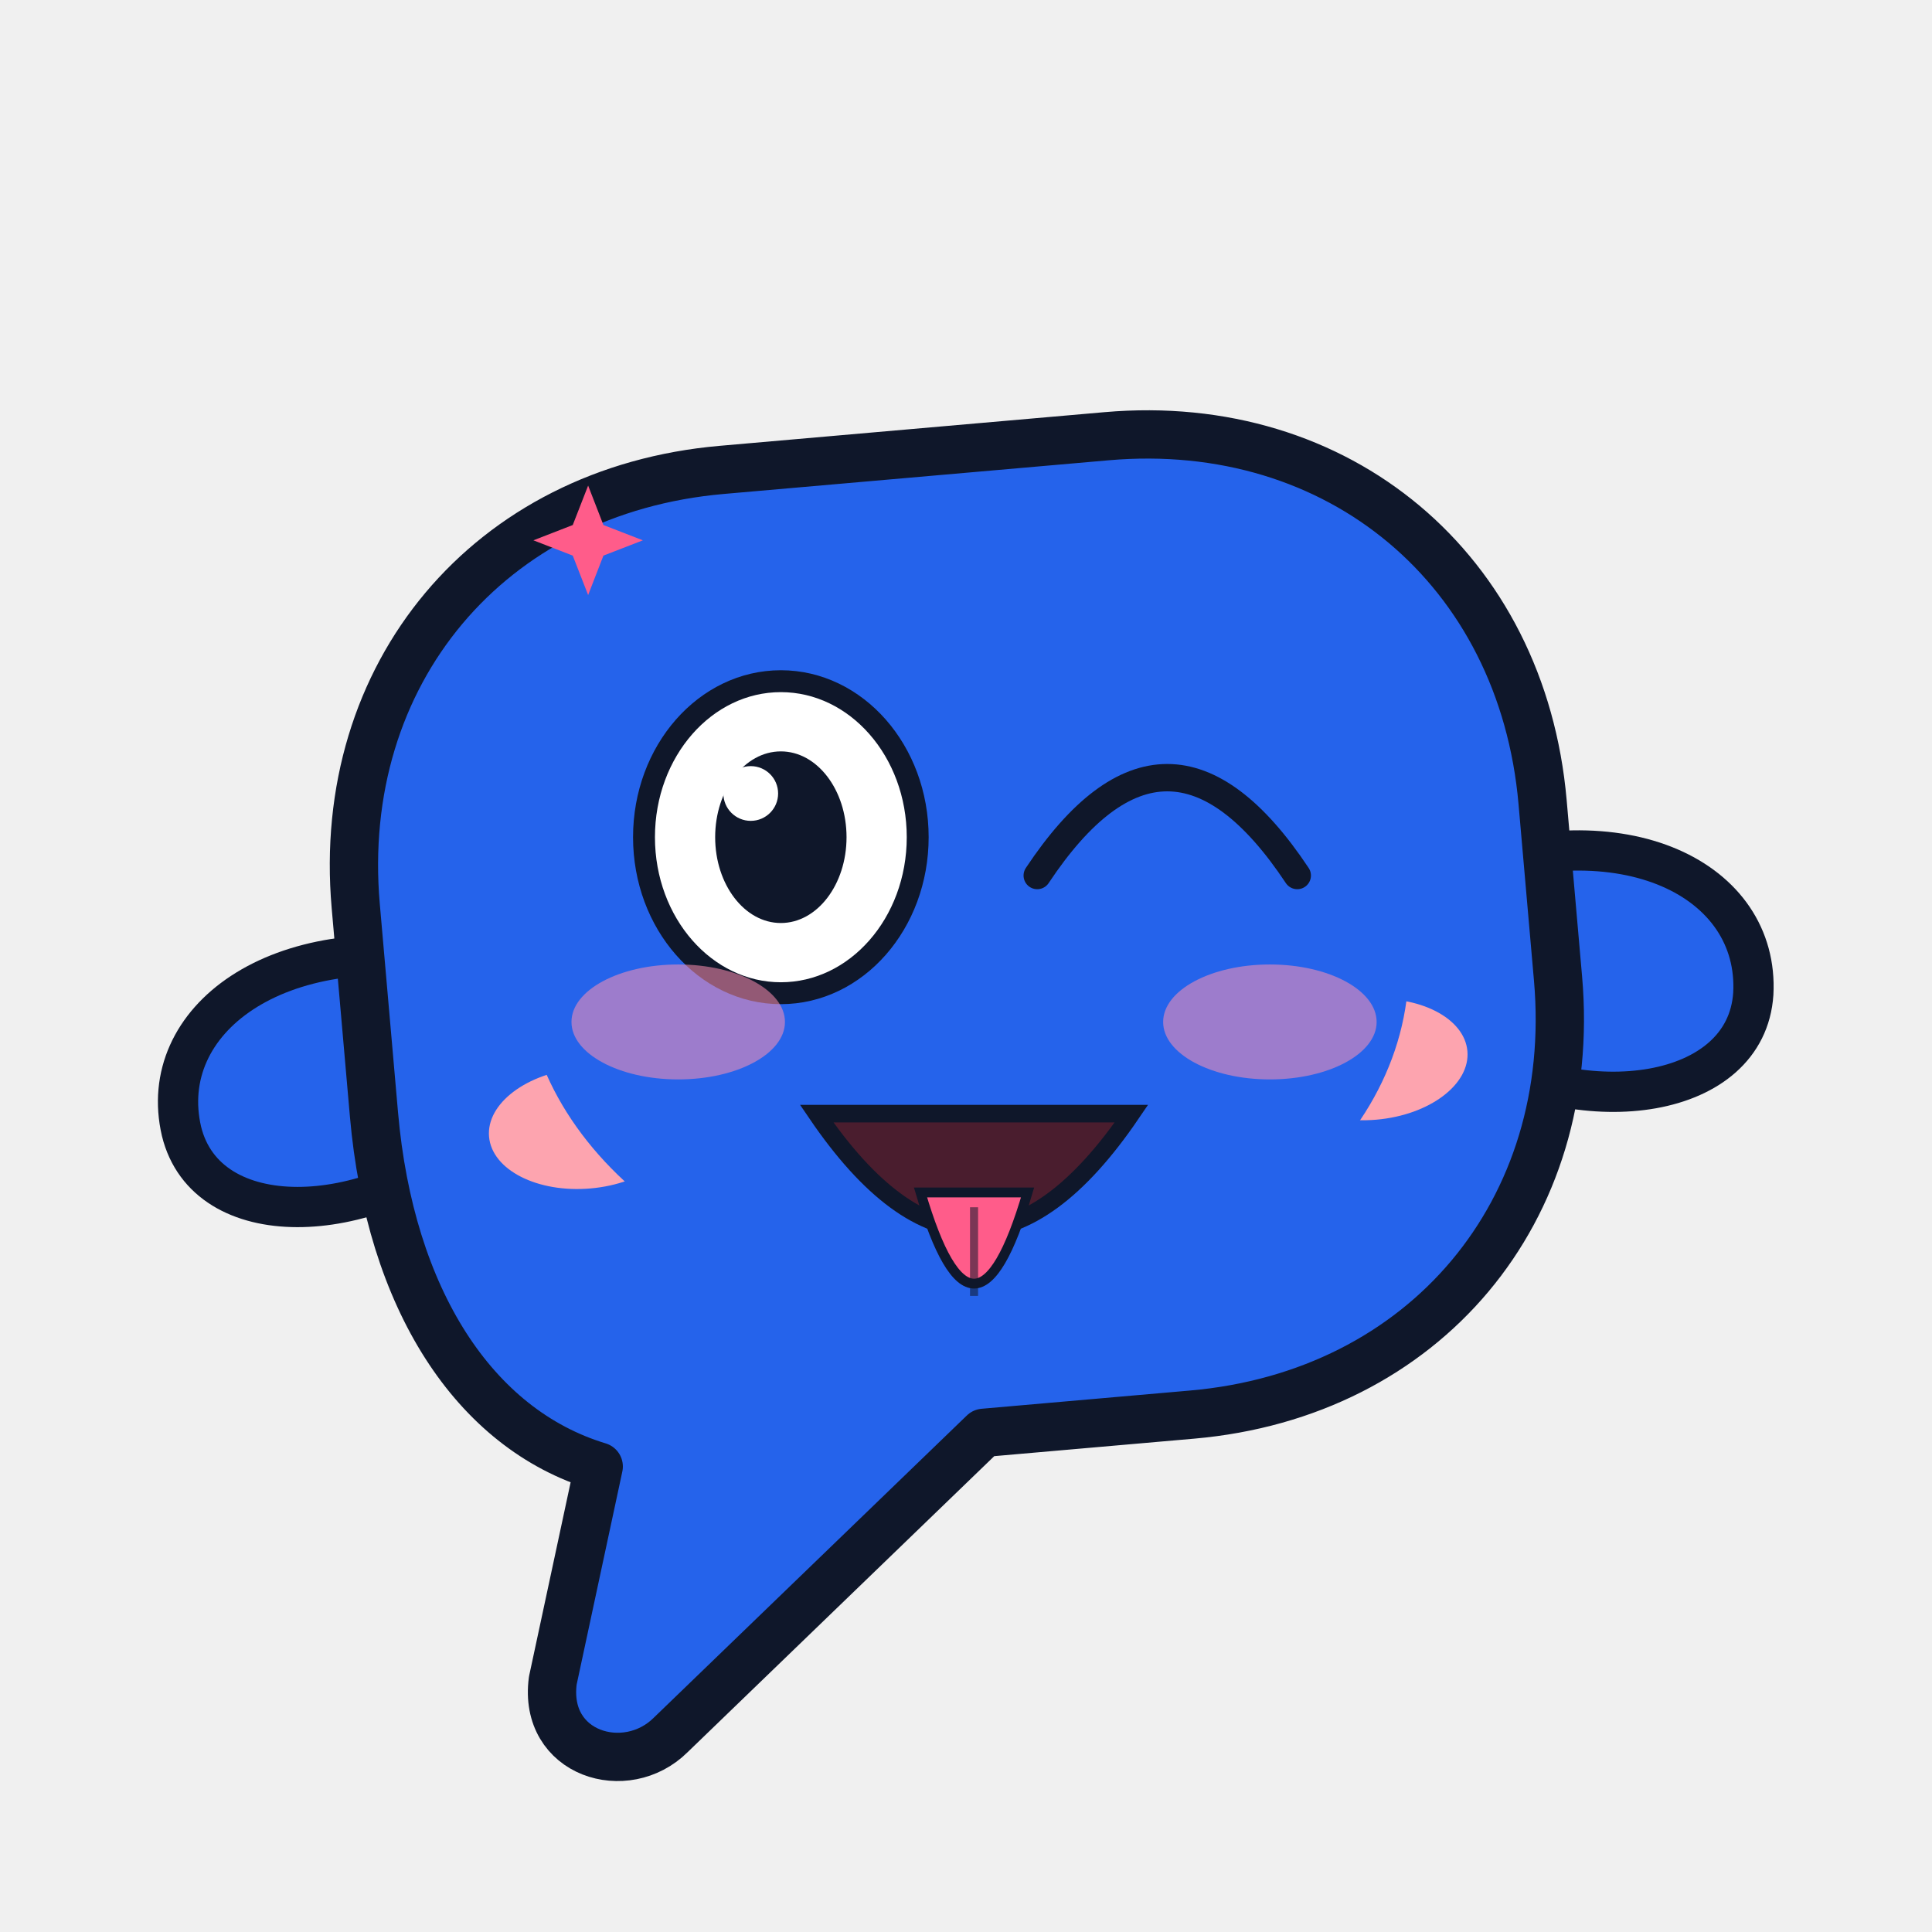
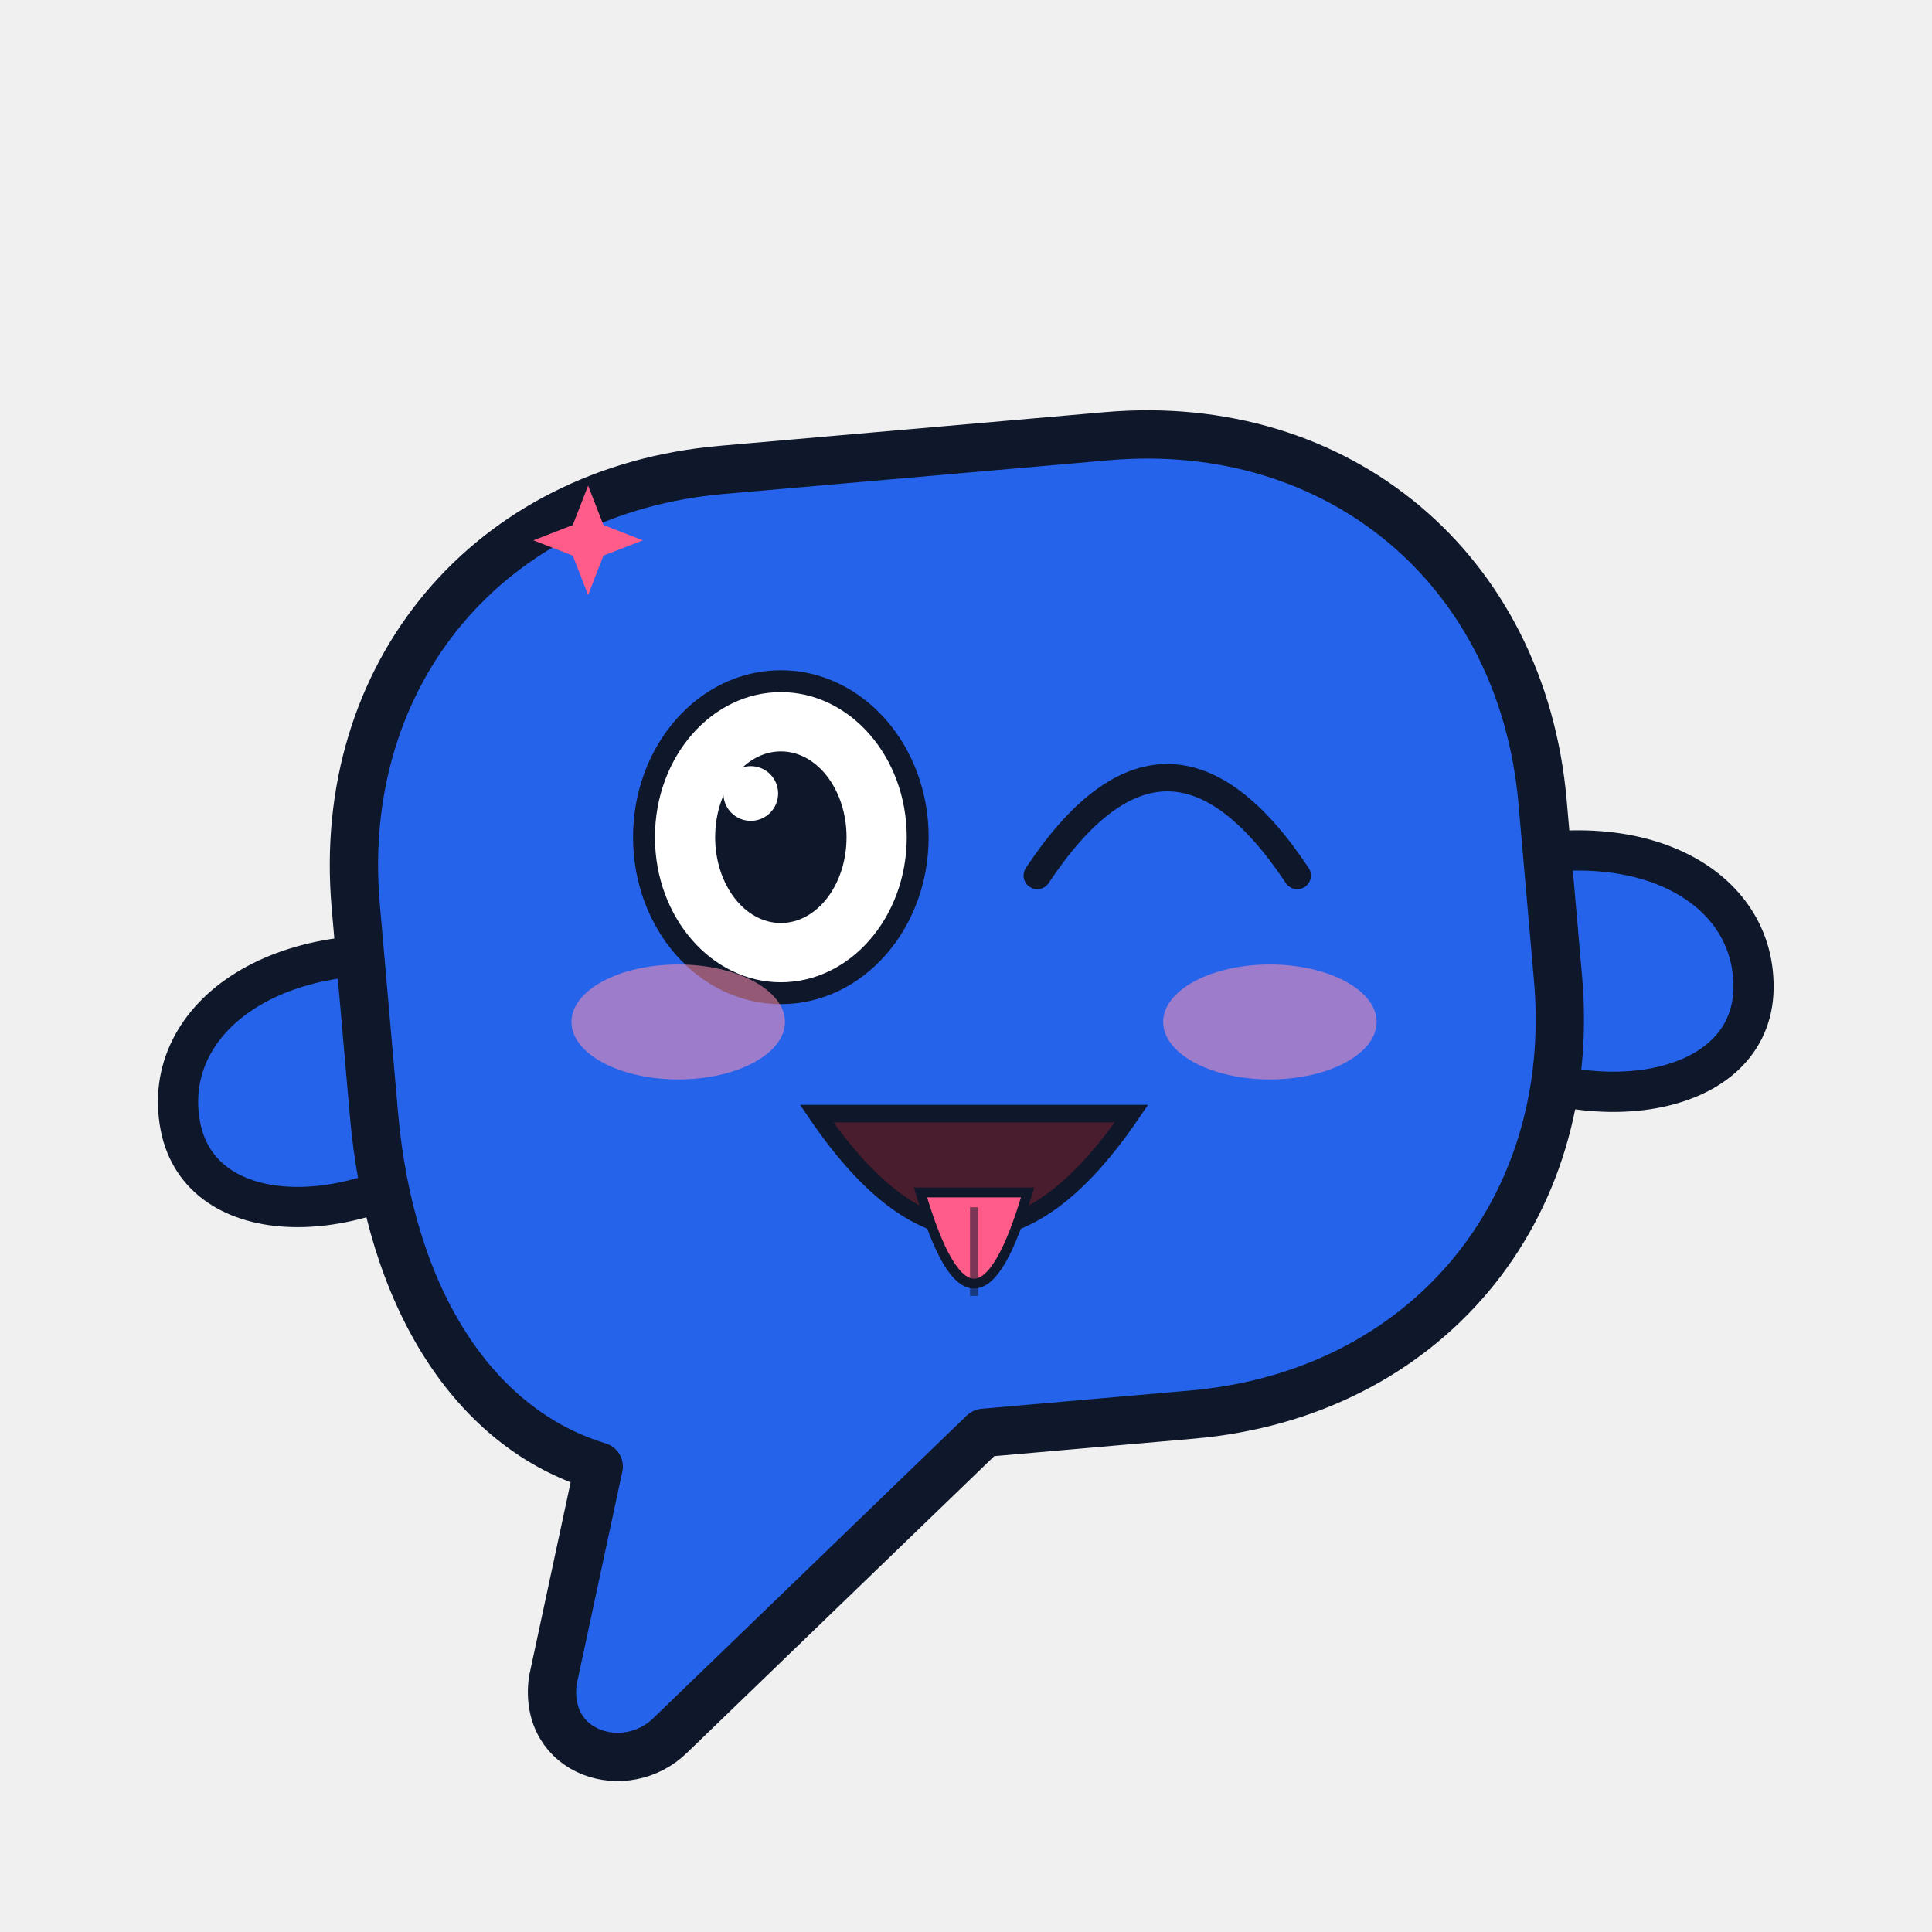
<svg xmlns="http://www.w3.org/2000/svg" viewBox="0 0 240 240" width="240" height="240" role="img" aria-label="Bub · 吐舌头 Tongue Out">
  <style>
.ex-motion { animation: ex-sway 2.0s ease-in-out infinite; transform-box: fill-box; transform-origin: 50% 50%; }
.ex-anim-tear { animation: ex-tear 1.8s ease-in infinite; transform-box: fill-box; transform-origin: center; }
.ex-anim-sweat { animation: ex-tear 1.5s ease-in infinite; transform-box: fill-box; transform-origin: center; }
.ex-anim-heart { animation: ex-heart 2.2s ease-out infinite; transform-box: fill-box; transform-origin: center; }
.ex-anim-spark { animation: ex-spark 1.9s ease-in-out infinite; transform-box: fill-box; transform-origin: center; }
.ex-anim-rain { animation: ex-rain 1.4s linear infinite; transform-box: fill-box; transform-origin: center; }
.ex-anim-confetti { animation: ex-confetti 2.4s linear infinite; transform-box: fill-box; transform-origin: center; }
.ex-anim-pulse { animation: ex-pulse 1.6s ease-in-out infinite; transform-box: fill-box; transform-origin: center; }
.ex-anim-knock { animation: ex-knock 0.55s ease-in-out infinite; transform-box: fill-box; transform-origin: center; }
.ex-anim-knockline { animation: ex-knockline 0.55s ease-out infinite; transform-box: fill-box; transform-origin: center; }
.ex-anim-palm { animation: ex-palm 0.9s ease-in-out infinite; transform-box: fill-box; transform-origin: center; }
.ex-anim-steam { animation: ex-steam 1.8s ease-out infinite; transform-box: fill-box; transform-origin: center; }
.ex-anim-shock { animation: ex-shock 0.5s ease-in-out infinite; transform-box: fill-box; transform-origin: center; }
.ex-anim-please { animation: ex-please 1.4s ease-in-out infinite; transform-box: fill-box; transform-origin: center; }
.ex-anim-drift { animation: ex-drift 4.5s ease-in-out infinite; transform-box: fill-box; transform-origin: center; }
@keyframes ex-sway { 0%,100% { transform: rotate(0deg); } 50% { transform: rotate(3deg); } }
@keyframes ex-tear { 0% { transform: translateY(0); opacity: 0; } 18% { opacity: 1; } 100% { transform: translateY(18.7px); opacity: 0; } }
@keyframes ex-heart { 0% { transform: translateY(0) scale(.65); opacity: 0; } 20% { opacity: 1; } 100% { transform: translateY(-30.6px) scale(1.15); opacity: 0; } }
@keyframes ex-spark { 0%,100% { transform: scale(.6) rotate(0deg); opacity: .3; } 50% { transform: scale(1.15) rotate(25deg); opacity: 1; } }
@keyframes ex-rain { 0% { transform: translateY(0); opacity: 0; } 20% { opacity: 1; } 100% { transform: translateY(20.4px); opacity: 0; } }
@keyframes ex-confetti { 0% { transform: translateY(-5.95px) rotate(0deg); opacity: 1; } 100% { transform: translateY(27.2px) rotate(200deg); opacity: 0; } }
@keyframes ex-pulse { 0%,100% { transform: scale(1); opacity: .35; } 50% { transform: scale(1.18); opacity: .7; } }
@keyframes ex-knock { 0%,100% { transform: translateX(7.65px); } 35% { transform: translateX(0); } }
@keyframes ex-knockline { 0%,100% { transform: scaleX(.6); opacity: .35; } 35% { transform: scaleX(1); opacity: 1; } }
@keyframes ex-palm { 0%,100% { transform: translateY(0) rotate(0deg); } 50% { transform: translateY(-2.04px) rotate(-4deg); } }
@keyframes ex-steam { 0% { transform: translateY(0); opacity: .7; } 100% { transform: translateY(-15.3px); opacity: 0; } }
@keyframes ex-shock { 0%,100% { transform: scaleX(.7); opacity: .4; } 50% { transform: scaleX(1.25); opacity: 1; } }
@keyframes ex-please { 0%,100% { transform: translateY(0); } 50% { transform: translateY(-3.06px); } }
@keyframes ex-drift { 0%,100% { transform: translateY(0); } 50% { transform: translateY(-3.4px); } }
@media (prefers-reduced-motion: reduce) {
  .ex-motion, [class*="ex-anim-"] { animation: none !important; }
}
</style>
  <g class="ex-motion ex-tongue">
    <g class="ex-base">
      <style>.body { fill: #2563eb; stroke: #0f172a; stroke-width: 6; stroke-linejoin: round }
    .arm  { fill: #2563eb; stroke: #0f172a; stroke-width: 5; stroke-linejoin: round }
    .ink  { fill: #0f172a }
    .eye  { fill: #ffffff }
    .pupil{ fill: #0f172a }
    .blush{ fill: #fda4af }
    .mouth{ fill: none; stroke: #0f172a; stroke-width: 4; stroke-linecap: round }</style>
      <g transform="rotate(-5 120 130)">
        <path class="arm" d="M 58 114 C 36 108 20 118 22 132 C 24 145 44 146 58 136 Z" />
        <path class="arm" d="M 182 114 C 204 108 220 118 218 132 C 216 145 196 146 182 136 Z" />
        <path class="body" d="M 96 56 L 144 56 C 173 56 194 77 194 106 L 194 128 C 194 157 173 178 144 178 L 118 178 L 76 212 C 70 217 60 213 62 204 L 70 178 C 55 172 46 155 46 132 L 46 106 C 46 77 67 56 96 56 Z" />
-         <circle class="eye" cx="97" cy="104" r="17" />
-         <circle class="eye" cx="145" cy="104" r="17" />
-         <circle class="pupil" cx="97" cy="107" r="9" />
-         <circle class="eye" cx="94" cy="103" r="3.4" />
-         <circle class="pupil" cx="145" cy="107" r="9" />
-         <circle class="eye" cx="142" cy="103" r="3.4" />
-         <ellipse class="blush" cx="72" cy="136" rx="12" ry="7.5" />
-         <ellipse class="blush" cx="170" cy="136" rx="12" ry="7.5" />
-         <path class="mouth" d="M 108 132 C 113 141 129 141 134 132" />
      </g>
    </g>
    <g class="ex-face">
-       <ellipse cx="120" cy="120" rx="55" ry="42" fill="#2563EB" />
      <ellipse cx="97" cy="104" rx="17" ry="19.38" fill="#FFFFFF" stroke="#0F172A" stroke-width="2.72" />
      <ellipse cx="97" cy="104" rx="8.16" ry="10.66" fill="#0F172A" />
      <circle cx="93.26" cy="98.57" r="3.4" fill="#FFFFFF" />
      <path d="M 128.85,108.76 Q 145,84.45 161.15,108.76" fill="none" stroke="#0F172A" stroke-width="3.4" stroke-linecap="round" />
      <path d="M 101.45,138.34 Q 121,167.1 140.55,138.34 Z" fill="#4A1D2E" stroke="#0F172A" stroke-width="2.18" />
      <path d="M 114.35,148.13 Q 121,170.78 127.65,148.13 Z" fill="#FF5C8A" stroke="#0F172A" stroke-width="1.22" />
      <path d="M 121,149.97 L 121,160.98" stroke="#0F172A" stroke-width="1" opacity=".55" />
      <ellipse cx="84.25" cy="126.95" rx="13.26" ry="7.14" fill="#FF8FB3" opacity="0.55" />
      <ellipse cx="157.75" cy="126.95" rx="13.26" ry="7.14" fill="#FF8FB3" opacity="0.55" />
      <path class="ex-anim-spark" style="animation-delay:0.2s" d="M 73.06,60.32 L 74.96,65.22 L 79.86,67.12 L 74.96,69.02 L 73.06,73.92 L 71.15,69.02 L 66.26,67.12 L 71.15,65.22 Z" fill="#FF5C8A" />
    </g>
  </g>
</svg>
